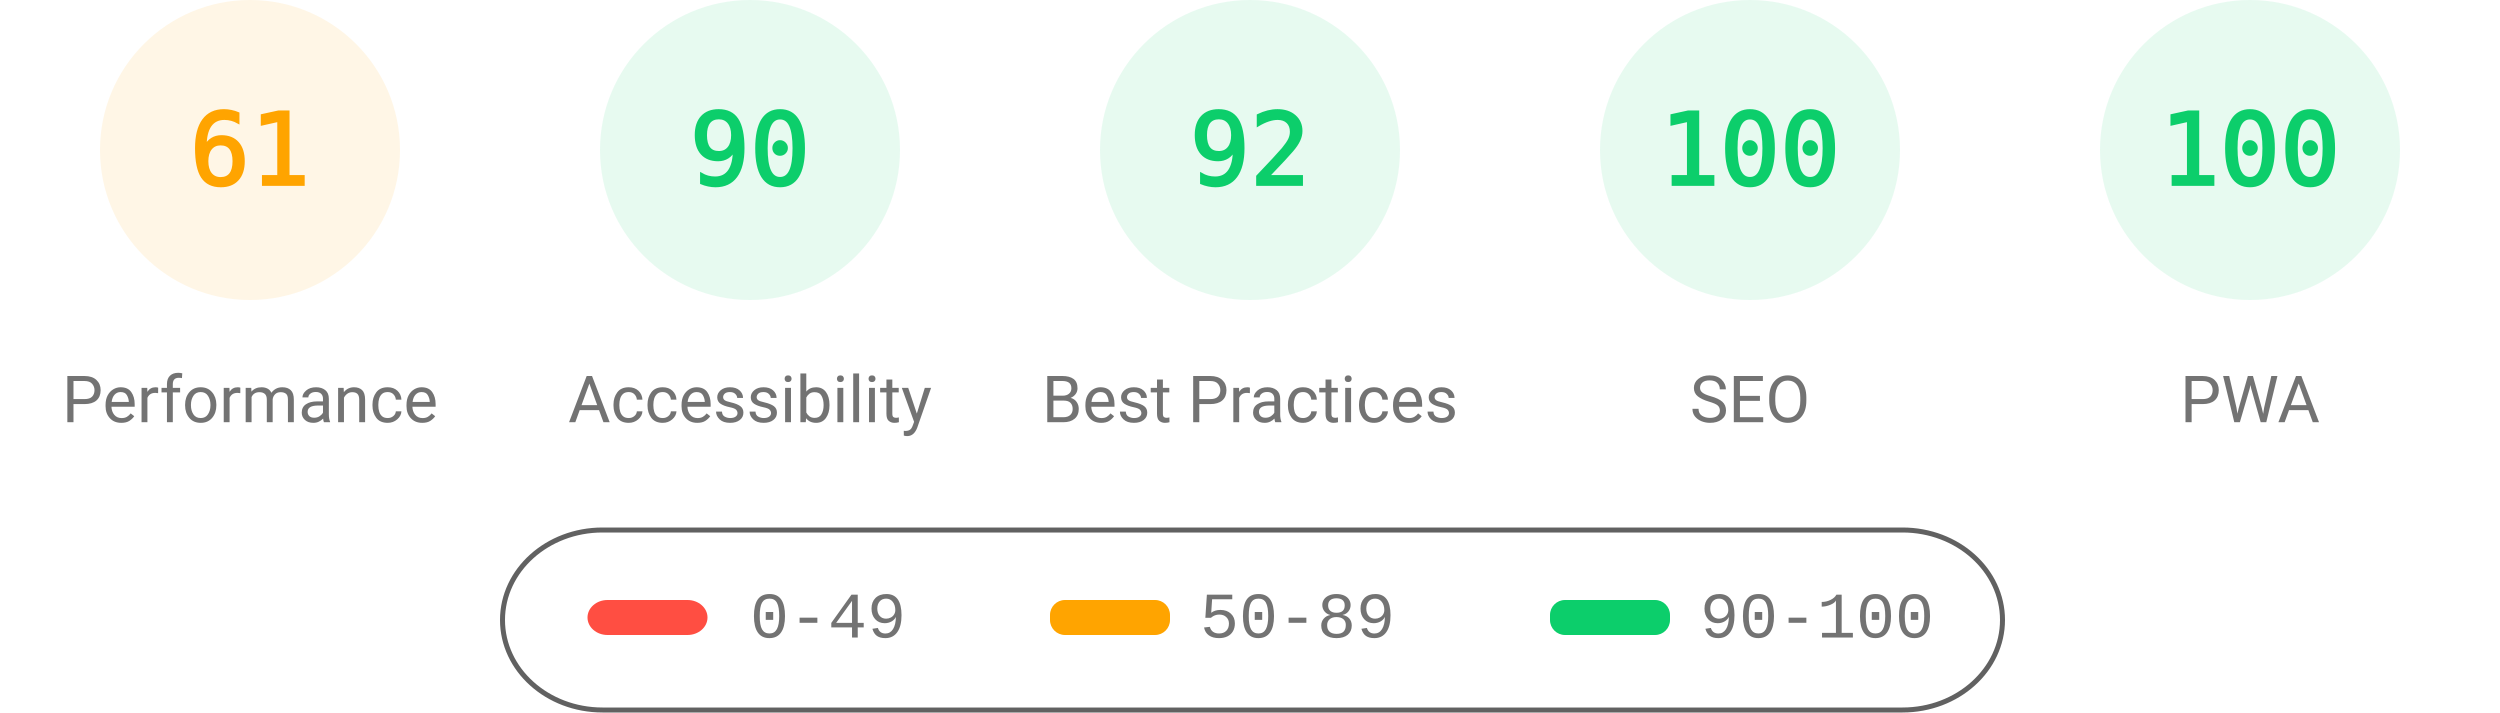
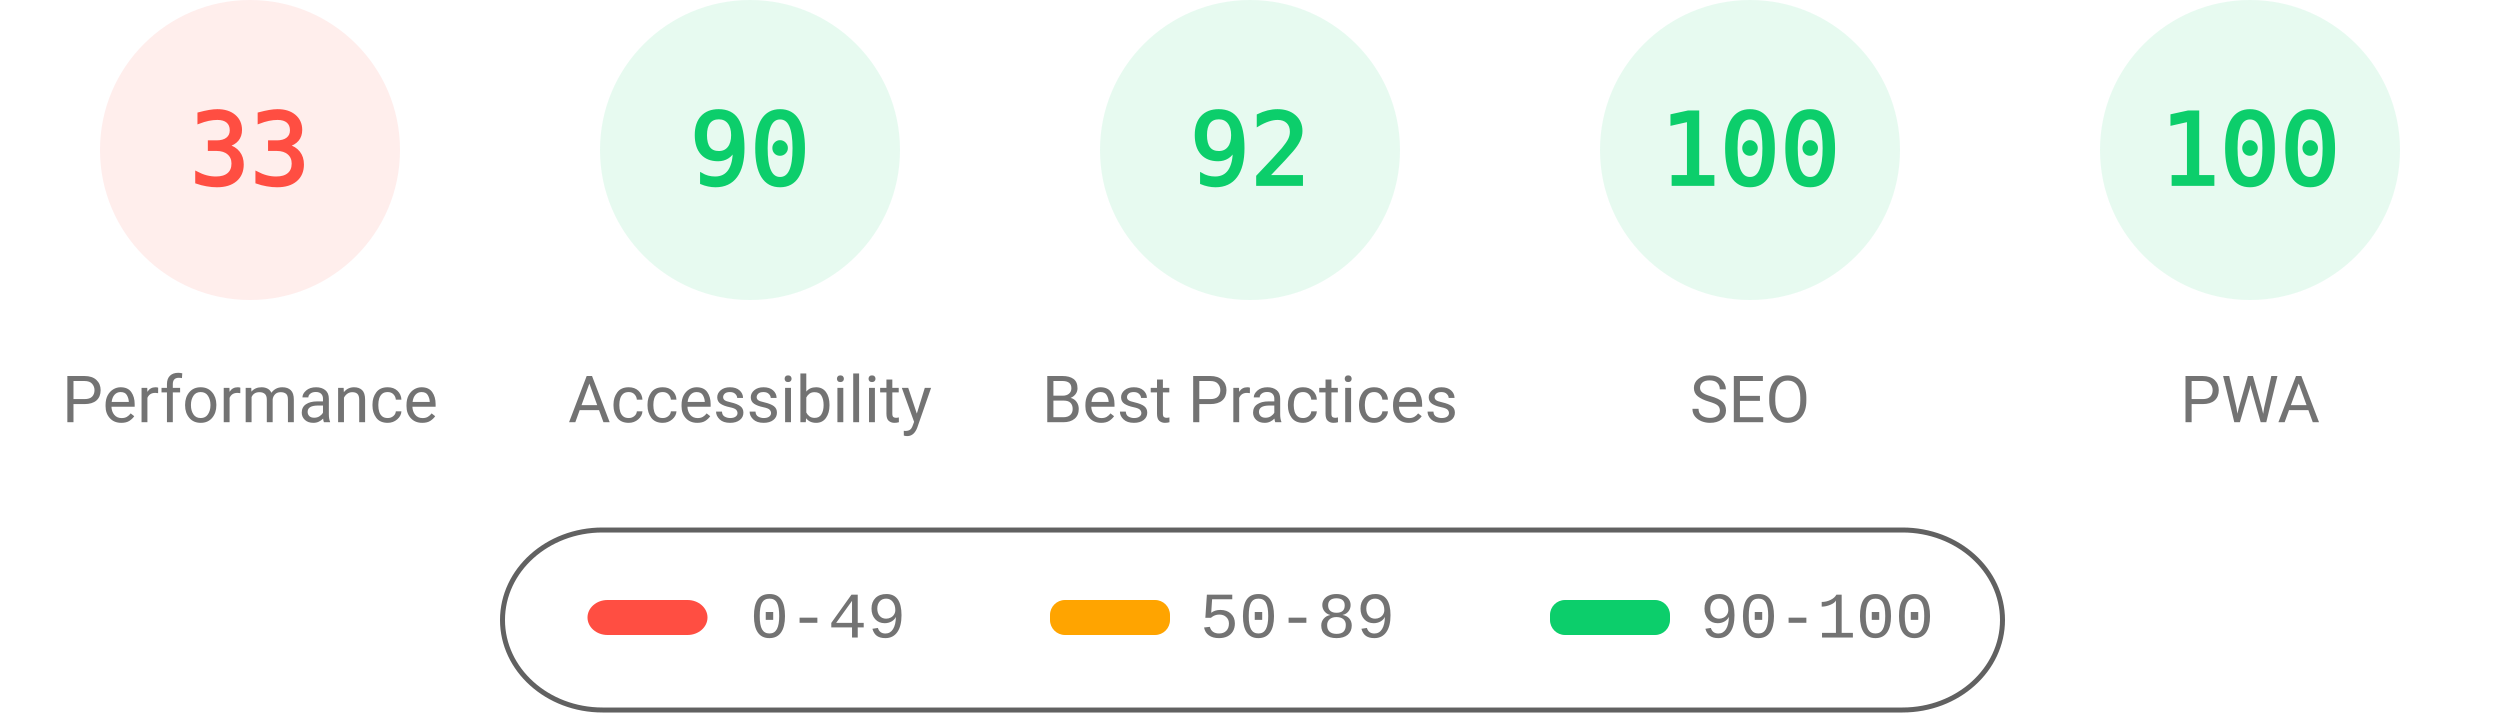
<svg xmlns="http://www.w3.org/2000/svg" fill="none" width="1000" height="285">
  <style>.gauge-base{opacity:.1}.gauge-arc{fill:none;animation-delay:250ms;stroke-linecap:round;transform:rotate(-90deg);transform-origin:100px 60px;animation:load-gauge 1s ease forwards}.guage-text{font-size:40px;font-family:monospace;text-align:center}.guage-red{color:#ff4e42;fill:#ff4e42;stroke:#ff4e42}.guage-orange{color:#ffa400;fill:#ffa400;stroke:#ffa400}.guage-green{color:#0cce6b;fill:#0cce6b;stroke:#0cce6b}.guage-undefined{color:#5c5c5c;fill:#5c5c5c;stroke:#5c5c5c}.guage-title{color:#737373;fill:#737373;stroke:none;font-size:26px;line-height:26px;font-family:Roboto,Halvetica,Arial,sans-serif}@keyframes load-gauge{from{stroke-dasharray:0 352.858}}</style>
-   <svg class="guage-div guage-perf guage-orange" viewBox="0 0 200 200" width="200" height="200">
+   <svg class="guage-div guage-perf guage-red" viewBox="0 0 200 200" width="200" height="200">
    <circle class="gauge-base" r="56" cx="100" cy="60" stroke-width="8" />
-     <circle class="gauge-arc guage-arc-1" r="56" cx="100" cy="60" stroke-width="8" style="stroke-dasharray:214.633,351.858" />
-     <text class="guage-text" x="100" y="60" alignment-baseline="central" dominant-baseline="central" text-anchor="middle">61</text>
+     <circle class="gauge-arc guage-arc-1" r="56" cx="100" cy="60" stroke-width="8" style="stroke-dasharray:116.113,351.858" />
+     <text class="guage-text" x="100" y="60" alignment-baseline="central" dominant-baseline="central" text-anchor="middle">33</text>
    <text class="guage-title" x="100" y="160" alignment-baseline="central" dominant-baseline="central" text-anchor="middle">Performance</text>
  </svg>
  <svg class="guage-div guage-acc guage-green" viewBox="0 0 200 200" width="200" height="200" x="200">
    <circle class="gauge-base" r="56" cx="100" cy="60" stroke-width="8" />
    <circle class="gauge-arc guage-arc-2" r="56" cx="100" cy="60" stroke-width="8" style="stroke-dasharray:316.672,351.858" />
    <text class="guage-text" x="100" y="60" alignment-baseline="central" dominant-baseline="central" text-anchor="middle">90</text>
    <text class="guage-title" x="100" y="160" alignment-baseline="central" dominant-baseline="central" text-anchor="middle">Accessibility</text>
  </svg>
  <svg class="guage-div guage-best guage-green" viewBox="0 0 200 200" width="200" height="200" x="400">
    <circle class="gauge-base" r="56" cx="100" cy="60" stroke-width="8" />
    <circle class="gauge-arc guage-arc-3" r="56" cx="100" cy="60" stroke-width="8" style="stroke-dasharray:323.709,351.858" />
    <text class="guage-text" x="100" y="60" alignment-baseline="central" dominant-baseline="central" text-anchor="middle">92</text>
    <text class="guage-title" x="100" y="160" alignment-baseline="central" dominant-baseline="central" text-anchor="middle">Best Practices</text>
  </svg>
  <svg class="guage-div guage-seo guage-green" viewBox="0 0 200 200" width="200" height="200" x="600">
    <circle class="gauge-base" r="56" cx="100" cy="60" stroke-width="8" />
    <circle class="gauge-arc guage-arc-4" r="56" cx="100" cy="60" stroke-width="8" style="stroke-dasharray:351.858,351.858" />
    <text class="guage-text" x="100" y="60" alignment-baseline="central" dominant-baseline="central" text-anchor="middle">100</text>
    <text class="guage-title" x="100" y="160" alignment-baseline="central" dominant-baseline="central" text-anchor="middle">SEO</text>
  </svg>
  <svg class="guage-div guage-pwa guage-green" viewBox="0 0 200 200" width="200" height="200" x="800">
    <circle class="gauge-base" r="56" cx="100" cy="60" stroke-width="8" />
    <circle class="gauge-arc guage-arc-4" r="56" cx="100" cy="60" stroke-width="8" style="stroke-dasharray:351.858,351.858" />
    <text class="guage-text" x="100" y="60" alignment-baseline="central" dominant-baseline="central" text-anchor="middle">100</text>
    <text class="guage-title" x="100" y="160" alignment-baseline="central" dominant-baseline="central" text-anchor="middle">PWA</text>
  </svg>
  <svg width="604" height="76" x="200" y="210">
    <path fill="none" id="canvas_background" d="M-1-1h604v80H-1z" />
    <rect fill-opacity="0" stroke="#616161" stroke-width="2" rx="40" id="svg_2" height="72" width="600" y="2" x="1" fill="#000" />
    <rect stroke="#000" rx="8" id="svg_3" height="14" width="48" y="30" x="35" stroke-opacity="null" stroke-width="0" fill="#ff4e42" />
    <rect stroke="#000" rx="6" id="svg_4" height="14" width="48" y="30" x="220" stroke-opacity="null" stroke-width="0" fill="#ffa400" />
    <rect stroke="#000" rx="6" id="svg_5" height="14" width="48" y="30" x="420" stroke-opacity="null" stroke-width="0" fill="#0cce6b" />
    <text xml:space="preserve" text-anchor="start" font-family="'Courier New', Courier, monospace" font-size="26" id="svg_6" y="45" x="100" stroke-opacity="null" stroke-width="0" stroke="#000" fill="#737373">0-49</text>
    <text xml:space="preserve" text-anchor="start" font-family="'Courier New', Courier, monospace" font-size="26" id="svg_7" y="45" x="280" stroke-opacity="null" stroke-width="0" stroke="#000" fill="#737373">50-89</text>
    <text xml:space="preserve" text-anchor="start" font-family="'Courier New', Courier, monospace" font-size="26" id="svg_8" y="45" x="480" stroke-opacity="null" stroke-width="0" stroke="#000" fill="#737373">90-100</text>
  </svg>
</svg>
